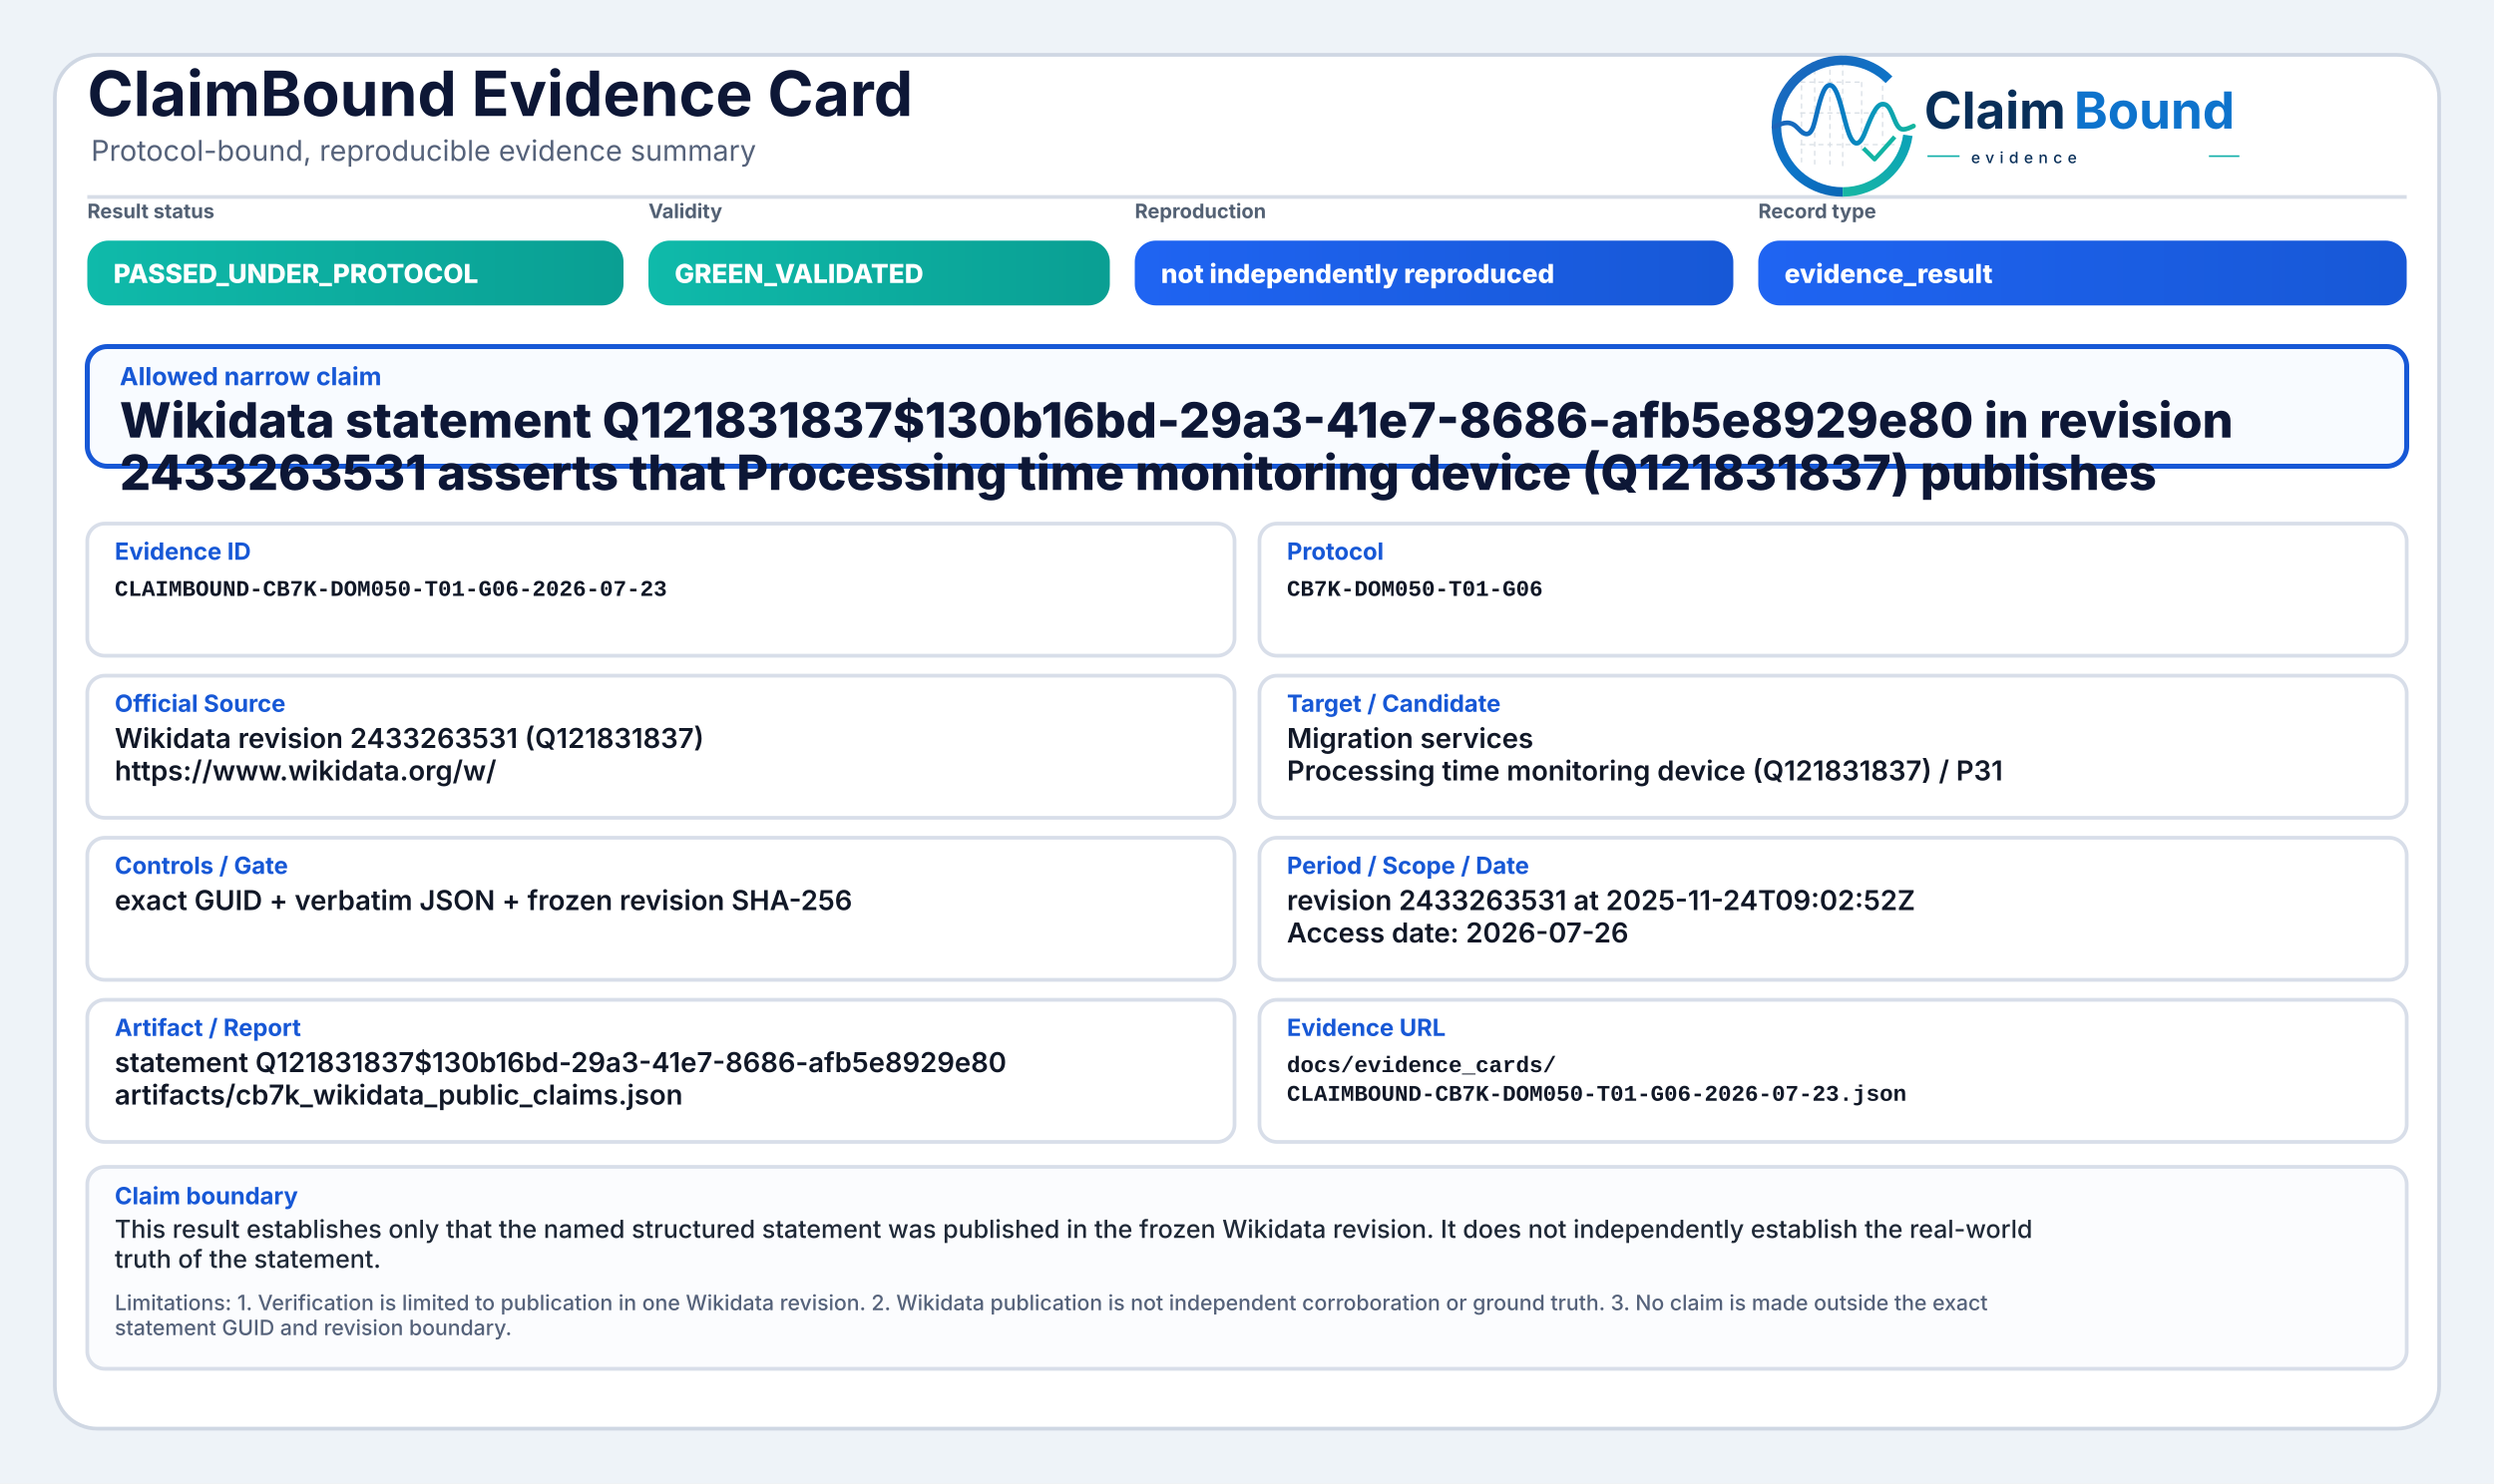
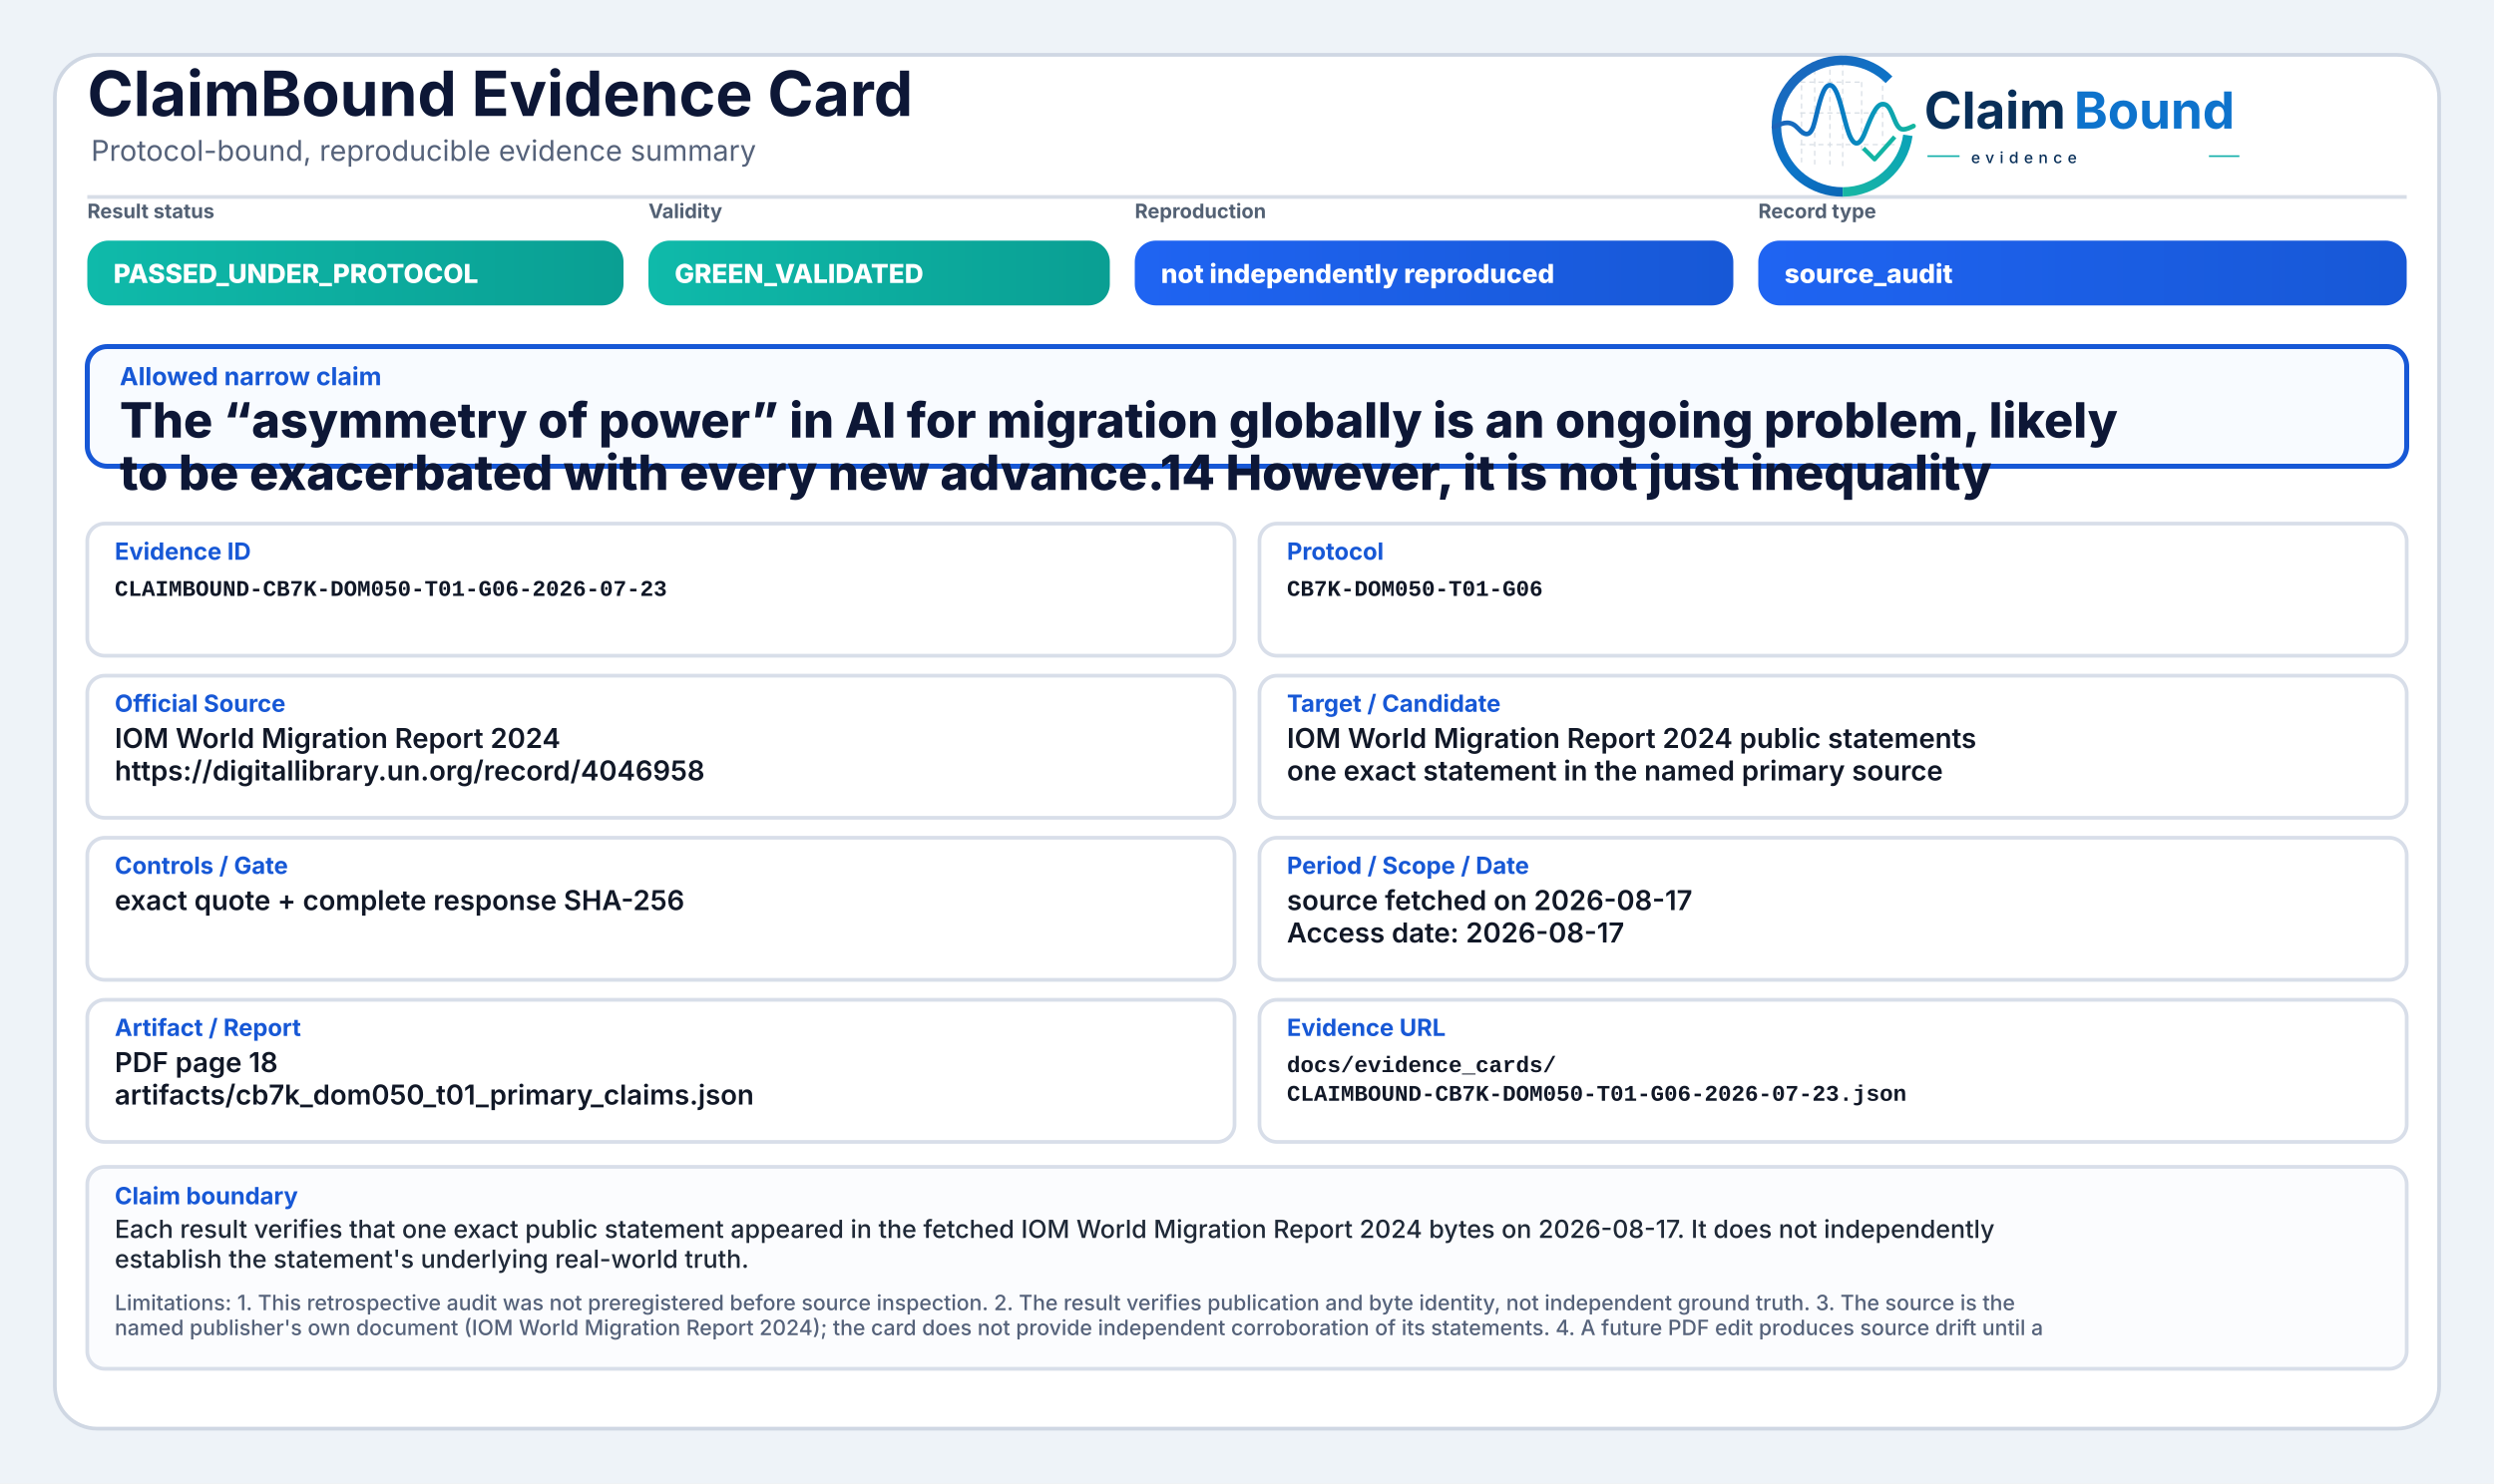
<svg xmlns="http://www.w3.org/2000/svg" width="2000" height="1190" viewBox="0 0 2000 1190" role="img" aria-label="ClaimBound Evidence Card">
  <defs>
    <linearGradient id="greenGrad" x1="0" y1="0" x2="1" y2="0">
      <stop offset="0%" stop-color="#0fbaaa" />
      <stop offset="100%" stop-color="#0a9f93" />
    </linearGradient>
    <linearGradient id="yellowGrad" x1="0" y1="0" x2="1" y2="0">
      <stop offset="0%" stop-color="#fbbf24" />
      <stop offset="100%" stop-color="#d97706" />
    </linearGradient>
    <linearGradient id="amberGrad" x1="0" y1="0" x2="1" y2="0">
      <stop offset="0%" stop-color="#f97316" />
      <stop offset="100%" stop-color="#c2410c" />
    </linearGradient>
    <linearGradient id="redGrad" x1="0" y1="0" x2="1" y2="0">
      <stop offset="0%" stop-color="#ef4444" />
      <stop offset="100%" stop-color="#b91c1c" />
    </linearGradient>
    <linearGradient id="grayGrad" x1="0" y1="0" x2="1" y2="0">
      <stop offset="0%" stop-color="#64748b" />
      <stop offset="100%" stop-color="#475569" />
    </linearGradient>
    <linearGradient id="blueGrad" x1="0" y1="0" x2="1" y2="0">
      <stop offset="0%" stop-color="#1f64f2" />
      <stop offset="100%" stop-color="#1758d6" />
    </linearGradient>
    <linearGradient id="logoRingBlue" x1="73" y1="453" x2="348" y2="793" gradientUnits="userSpaceOnUse">
      <stop offset="0" stop-color="#1E64BA" />
      <stop offset="0.55" stop-color="#0C75C8" />
      <stop offset="1" stop-color="#0A5FAB" />
    </linearGradient>
    <linearGradient id="logoRingTeal" x1="221" y1="792" x2="403" y2="594" gradientUnits="userSpaceOnUse">
      <stop offset="0" stop-color="#18B7A3" />
      <stop offset="1" stop-color="#089EBC" />
    </linearGradient>
    <linearGradient id="logoSignalGradient" x1="61" y1="628" x2="404" y2="628" gradientUnits="userSpaceOnUse">
      <stop offset="0" stop-color="#1E64BA" />
      <stop offset="0.43" stop-color="#0877C4" />
      <stop offset="0.72" stop-color="#0A97BB" />
      <stop offset="1" stop-color="#14B69E" />
    </linearGradient>
  </defs>
  <rect x="0" y="0" width="2000" height="1190" fill="#eef3f8" />
  <rect x="44" y="44" width="1912" height="1102" rx="34" fill="#ffffff" stroke="#cfd7e3" stroke-width="3" />
  <path d="M70 158 H1930" stroke="#d7dde7" stroke-width="3" />
  <text x="70" y="93" font-family="Inter, Segoe UI, Arial, sans-serif" font-size="50" font-weight="750" fill="#0d1736">ClaimBound Evidence Card</text>
  <text x="73" y="129" font-family="Inter, Segoe UI, Arial, sans-serif" font-size="23" font-weight="400" fill="#55627a">Protocol-bound, reproducible evidence summary</text>
  <g aria-label="ClaimBound evidence logo" transform="translate(1415,52) scale(0.33) translate(-40,-478)">
    <g stroke-linecap="butt" stroke-linejoin="round">
      <g stroke="#CBD3DC" stroke-width="3.2" stroke-linecap="round" stroke-dasharray="10 12" opacity="0.72">
        <path d="M130 507V714" />
        <path d="M162 490V719" />
        <path d="M199 491V719" />
        <path d="M230 471V726" />
        <path d="M276 521V690" />
        <path d="M327 508V650" />
        <path d="M128 520H277" />
        <path d="M128 595H327" />
        <path d="M128 672H355" />
      </g>
      <path d="M342.6 514.3A160 160 0 1 0 230 787" fill="none" stroke="url(#logoRingBlue)" stroke-width="23" />
      <path d="M230 787A160 160 0 0 0 388.4 649.3" fill="none" stroke="url(#logoRingTeal)" stroke-width="23" />
      <path d="M63 629.5C87 616.4 104.3 613.6 121.2 632.2C140.7 653.8 153.4 651.6 162.1 616.2C173.8 568.5 182.5 527.5 198.9 527.5C217.5 527.5 228.4 590.6 240.3 630.8C253.4 675.4 268.6 682.8 284.6 641.5C303.5 592.9 315.2 567.6 333.7 574.7C352.6 582 355.7 635.1 376.6 634.9C386.2 634.8 394 630.4 402 626.8" fill="none" stroke="url(#logoSignalGradient)" stroke-width="11.5" stroke-linecap="round" />
      <path d="M284 684.5L307.5 707.7L353 657" fill="none" stroke="#12B4A4" stroke-width="10.5" stroke-linecap="square" />
    </g>
    <text x="428" y="633" font-family="Inter, Segoe UI, Arial, sans-serif" font-size="124" font-weight="750" fill="#082F59" text-rendering="geometricPrecision">Claim</text>
    <text x="792" y="633" font-family="Inter, Segoe UI, Arial, sans-serif" font-size="124" font-weight="750" fill="#0E73CC" text-rendering="geometricPrecision">Bound</text>
    <line x1="436" y1="700" x2="514" y2="700" stroke="#11AFA9" stroke-width="4" />
    <text x="542" y="717" font-family="Inter, Segoe UI, Arial, sans-serif" font-size="38" font-weight="500" letter-spacing="13" fill="#082F59">evidence</text>
    <line x1="1120" y1="700" x2="1194" y2="700" stroke="#11AFA9" stroke-width="4" />
  </g>
  <text x="70" y="175" font-family="Inter, Segoe UI, Arial, sans-serif" font-size="16" font-weight="650" fill="#536174">Result status</text>
  <rect x="70" y="193" width="430" height="52" rx="17" fill="url(#greenGrad)" />
  <text x="91" y="227" font-family="Inter, Segoe UI, Arial, sans-serif" font-size="21" font-weight="800" fill="#ffffff">PASSED_UNDER_PROTOCOL</text>
  <text x="520" y="175" font-family="Inter, Segoe UI, Arial, sans-serif" font-size="16" font-weight="650" fill="#536174">Validity</text>
  <rect x="520" y="193" width="370" height="52" rx="17" fill="url(#greenGrad)" />
  <text x="541" y="227" font-family="Inter, Segoe UI, Arial, sans-serif" font-size="21" font-weight="800" fill="#ffffff">GREEN_VALIDATED</text>
  <text x="910" y="175" font-family="Inter, Segoe UI, Arial, sans-serif" font-size="16" font-weight="650" fill="#536174">Reproduction</text>
  <rect x="910" y="193" width="480" height="52" rx="17" fill="url(#blueGrad)" />
  <text x="931" y="227" font-family="Inter, Segoe UI, Arial, sans-serif" font-size="21" font-weight="800" fill="#ffffff">not independently reproduced</text>
  <text x="1410" y="175" font-family="Inter, Segoe UI, Arial, sans-serif" font-size="16" font-weight="650" fill="#536174">Record type</text>
  <rect x="1410" y="193" width="520" height="52" rx="17" fill="url(#blueGrad)" />
-   <text x="1431" y="227" font-family="Inter, Segoe UI, Arial, sans-serif" font-size="21" font-weight="800" fill="#ffffff">evidence_result</text>
+   <text x="1431" y="227" font-family="Inter, Segoe UI, Arial, sans-serif" font-size="21" font-weight="800" fill="#ffffff">source_audit</text>
  <rect x="70" y="278" width="1860" height="96" rx="16" fill="#f8fbff" stroke="#1758d6" stroke-width="4" />
  <text x="96" y="309" font-family="Inter, Segoe UI, Arial, sans-serif" font-size="20" font-weight="750" fill="#1758d6">Allowed narrow claim</text>
-   <text x="96" y="351" font-family="Inter, Segoe UI, Arial, sans-serif" font-size="39" font-weight="800" fill="#0d1736">Wikidata statement Q121831837$130b16bd-29a3-41e7-8686-afb5e8929e80 in revision</text>
-   <text x="96" y="393" font-family="Inter, Segoe UI, Arial, sans-serif" font-size="39" font-weight="800" fill="#0d1736">2433263531 asserts that Processing time monitoring device (Q121831837) publishes</text>
+   <text x="96" y="351" font-family="Inter, Segoe UI, Arial, sans-serif" font-size="39" font-weight="800" fill="#0d1736">The “asymmetry of power” in AI for migration globally is an ongoing problem, likely</text>
+   <text x="96" y="393" font-family="Inter, Segoe UI, Arial, sans-serif" font-size="39" font-weight="800" fill="#0d1736">to be exacerbated with every new advance.14 However, it is not just inequality</text>
  <rect x="70" y="420" width="920" height="106" rx="14" fill="#ffffff" stroke="#d8dee9" stroke-width="3" />
  <text x="92" y="449" font-family="Inter, Segoe UI, Arial, sans-serif" font-size="19" font-weight="750" fill="#1758d6">Evidence ID</text>
  <text x="92" y="478" font-family="SFMono-Regular, Consolas, Liberation Mono, monospace" font-size="18" font-weight="600" fill="#111827">CLAIMBOUND-CB7K-DOM050-T01-G06-2026-07-23</text>
  <rect x="1010" y="420" width="920" height="106" rx="14" fill="#ffffff" stroke="#d8dee9" stroke-width="3" />
  <text x="1032" y="449" font-family="Inter, Segoe UI, Arial, sans-serif" font-size="19" font-weight="750" fill="#1758d6">Protocol</text>
  <text x="1032" y="478" font-family="SFMono-Regular, Consolas, Liberation Mono, monospace" font-size="18" font-weight="600" fill="#111827">CB7K-DOM050-T01-G06</text>
  <rect x="70" y="542" width="920" height="114" rx="14" fill="#ffffff" stroke="#d8dee9" stroke-width="3" />
  <text x="92" y="571" font-family="Inter, Segoe UI, Arial, sans-serif" font-size="19" font-weight="750" fill="#1758d6">Official Source</text>
-   <text x="92" y="600" font-family="Inter, Segoe UI, Arial, sans-serif" font-size="22" font-weight="600" fill="#111827">Wikidata revision 2433263531 (Q121831837)</text>
-   <text x="92" y="626" font-family="Inter, Segoe UI, Arial, sans-serif" font-size="22" font-weight="600" fill="#111827">https://www.wikidata.org/w/</text>
+   <text x="92" y="600" font-family="Inter, Segoe UI, Arial, sans-serif" font-size="22" font-weight="600" fill="#111827">IOM World Migration Report 2024</text>
+   <text x="92" y="626" font-family="Inter, Segoe UI, Arial, sans-serif" font-size="22" font-weight="600" fill="#111827">https://digitallibrary.un.org/record/4046958</text>
  <rect x="1010" y="542" width="920" height="114" rx="14" fill="#ffffff" stroke="#d8dee9" stroke-width="3" />
  <text x="1032" y="571" font-family="Inter, Segoe UI, Arial, sans-serif" font-size="19" font-weight="750" fill="#1758d6">Target / Candidate</text>
-   <text x="1032" y="600" font-family="Inter, Segoe UI, Arial, sans-serif" font-size="22" font-weight="600" fill="#111827">Migration services</text>
-   <text x="1032" y="626" font-family="Inter, Segoe UI, Arial, sans-serif" font-size="22" font-weight="600" fill="#111827">Processing time monitoring device (Q121831837) / P31</text>
+   <text x="1032" y="600" font-family="Inter, Segoe UI, Arial, sans-serif" font-size="22" font-weight="600" fill="#111827">IOM World Migration Report 2024 public statements</text>
+   <text x="1032" y="626" font-family="Inter, Segoe UI, Arial, sans-serif" font-size="22" font-weight="600" fill="#111827">one exact statement in the named primary source</text>
  <rect x="70" y="672" width="920" height="114" rx="14" fill="#ffffff" stroke="#d8dee9" stroke-width="3" />
  <text x="92" y="701" font-family="Inter, Segoe UI, Arial, sans-serif" font-size="19" font-weight="750" fill="#1758d6">Controls / Gate</text>
-   <text x="92" y="730" font-family="Inter, Segoe UI, Arial, sans-serif" font-size="22" font-weight="600" fill="#111827">exact GUID + verbatim JSON + frozen revision SHA-256</text>
+   <text x="92" y="730" font-family="Inter, Segoe UI, Arial, sans-serif" font-size="22" font-weight="600" fill="#111827">exact quote + complete response SHA-256</text>
  <rect x="1010" y="672" width="920" height="114" rx="14" fill="#ffffff" stroke="#d8dee9" stroke-width="3" />
  <text x="1032" y="701" font-family="Inter, Segoe UI, Arial, sans-serif" font-size="19" font-weight="750" fill="#1758d6">Period / Scope / Date</text>
-   <text x="1032" y="730" font-family="Inter, Segoe UI, Arial, sans-serif" font-size="22" font-weight="600" fill="#111827">revision 2433263531 at 2025-11-24T09:02:52Z</text>
-   <text x="1032" y="756" font-family="Inter, Segoe UI, Arial, sans-serif" font-size="22" font-weight="600" fill="#111827">Access date: 2026-07-26</text>
+   <text x="1032" y="730" font-family="Inter, Segoe UI, Arial, sans-serif" font-size="22" font-weight="600" fill="#111827">source fetched on 2026-08-17</text>
+   <text x="1032" y="756" font-family="Inter, Segoe UI, Arial, sans-serif" font-size="22" font-weight="600" fill="#111827">Access date: 2026-08-17</text>
  <rect x="70" y="802" width="920" height="114" rx="14" fill="#ffffff" stroke="#d8dee9" stroke-width="3" />
  <text x="92" y="831" font-family="Inter, Segoe UI, Arial, sans-serif" font-size="19" font-weight="750" fill="#1758d6">Artifact / Report</text>
-   <text x="92" y="860" font-family="Inter, Segoe UI, Arial, sans-serif" font-size="22" font-weight="600" fill="#111827">statement Q121831837$130b16bd-29a3-41e7-8686-afb5e8929e80</text>
-   <text x="92" y="886" font-family="Inter, Segoe UI, Arial, sans-serif" font-size="22" font-weight="600" fill="#111827">artifacts/cb7k_wikidata_public_claims.json</text>
+   <text x="92" y="860" font-family="Inter, Segoe UI, Arial, sans-serif" font-size="22" font-weight="600" fill="#111827">PDF page 18</text>
+   <text x="92" y="886" font-family="Inter, Segoe UI, Arial, sans-serif" font-size="22" font-weight="600" fill="#111827">artifacts/cb7k_dom050_t01_primary_claims.json</text>
  <rect x="1010" y="802" width="920" height="114" rx="14" fill="#ffffff" stroke="#d8dee9" stroke-width="3" />
  <text x="1032" y="831" font-family="Inter, Segoe UI, Arial, sans-serif" font-size="19" font-weight="750" fill="#1758d6">Evidence URL</text>
  <text x="1032" y="860" font-family="SFMono-Regular, Consolas, Liberation Mono, monospace" font-size="18" font-weight="600" fill="#111827">docs/evidence_cards/</text>
  <text x="1032" y="883" font-family="SFMono-Regular, Consolas, Liberation Mono, monospace" font-size="18" font-weight="600" fill="#111827">CLAIMBOUND-CB7K-DOM050-T01-G06-2026-07-23.json</text>
  <rect x="70" y="936" width="1860" height="162" rx="14" fill="#fbfcfe" stroke="#d8dee9" stroke-width="3" />
  <text x="92" y="966" font-family="Inter, Segoe UI, Arial, sans-serif" font-size="19" font-weight="750" fill="#1758d6">Claim boundary</text>
-   <text x="92" y="993" font-family="Inter, Segoe UI, Arial, sans-serif" font-size="20" font-weight="500" fill="#1f2937">This result establishes only that the named structured statement was published in the frozen Wikidata revision. It does not independently establish the real-world</text>
-   <text x="92" y="1017" font-family="Inter, Segoe UI, Arial, sans-serif" font-size="20" font-weight="500" fill="#1f2937">truth of the statement.</text>
-   <text x="92" y="1051" font-family="Inter, Segoe UI, Arial, sans-serif" font-size="17" font-weight="500" fill="#55627a">Limitations: 1. Verification is limited to publication in one Wikidata revision. 2. Wikidata publication is not independent corroboration or ground truth. 3. No claim is made outside the exact</text>
-   <text x="92" y="1071" font-family="Inter, Segoe UI, Arial, sans-serif" font-size="17" font-weight="500" fill="#55627a">statement GUID and revision boundary.</text>
+   <text x="92" y="993" font-family="Inter, Segoe UI, Arial, sans-serif" font-size="20" font-weight="500" fill="#1f2937">Each result verifies that one exact public statement appeared in the fetched IOM World Migration Report 2024 bytes on 2026-08-17. It does not independently</text>
+   <text x="92" y="1017" font-family="Inter, Segoe UI, Arial, sans-serif" font-size="20" font-weight="500" fill="#1f2937">establish the statement's underlying real-world truth.</text>
+   <text x="92" y="1051" font-family="Inter, Segoe UI, Arial, sans-serif" font-size="17" font-weight="500" fill="#55627a">Limitations: 1. This retrospective audit was not preregistered before source inspection. 2. The result verifies publication and byte identity, not independent ground truth. 3. The source is the</text>
+   <text x="92" y="1071" font-family="Inter, Segoe UI, Arial, sans-serif" font-size="17" font-weight="500" fill="#55627a">named publisher's own document (IOM World Migration Report 2024); the card does not provide independent corroboration of its statements. 4. A future PDF edit produces source drift until a</text>
</svg>
